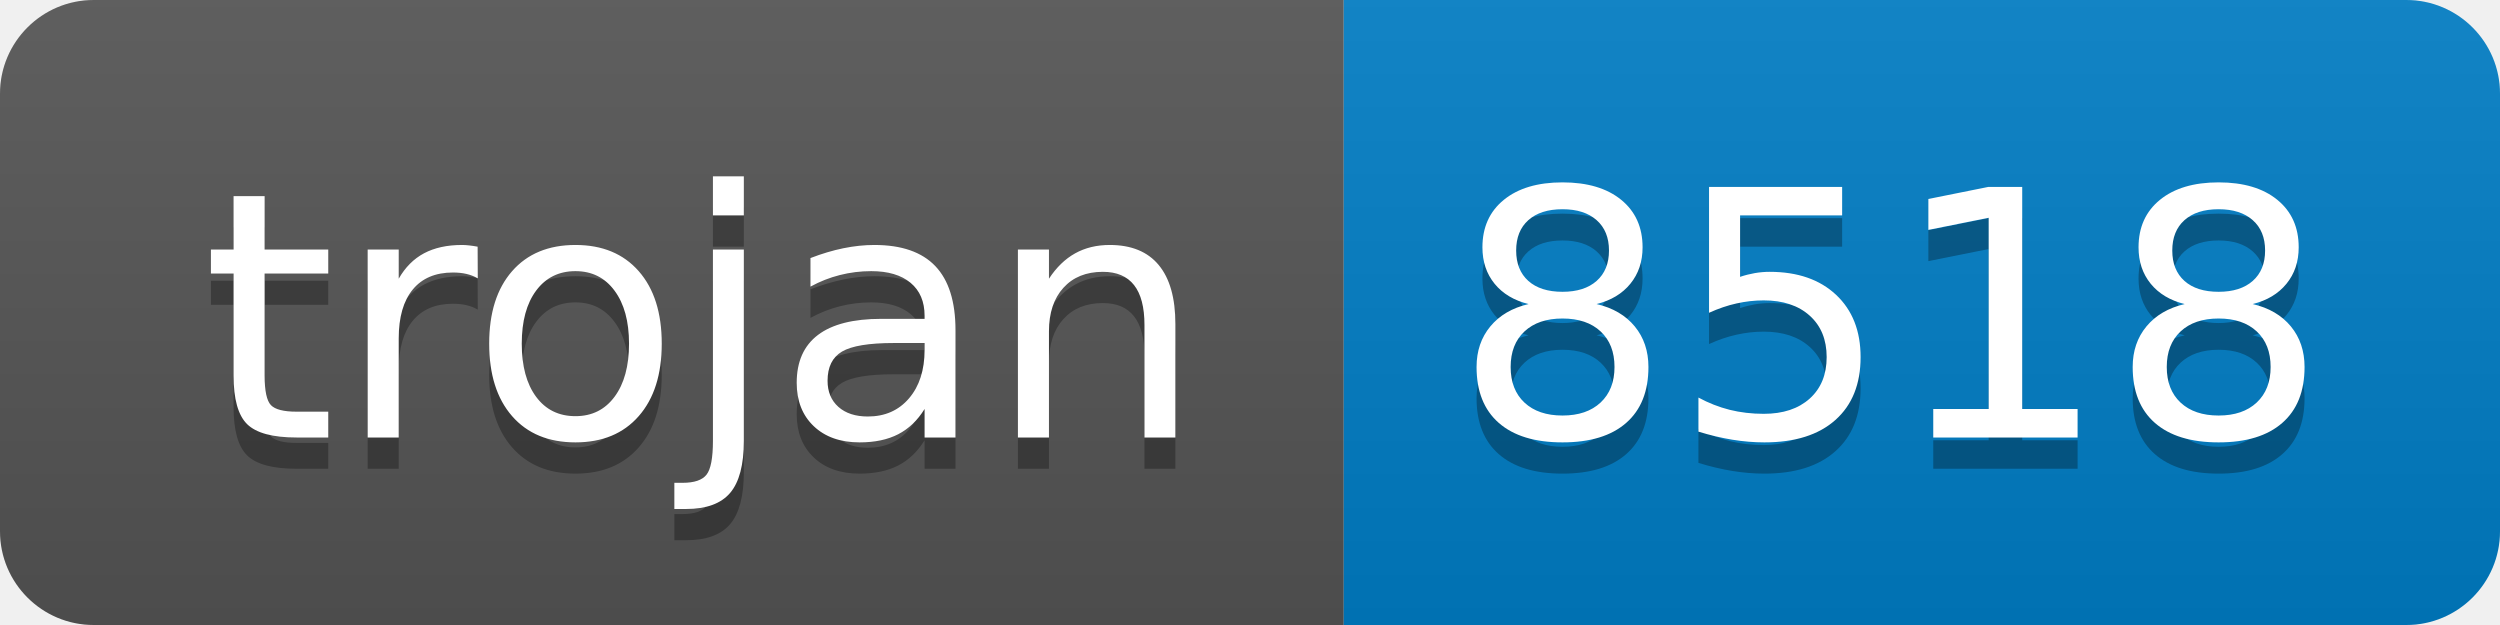
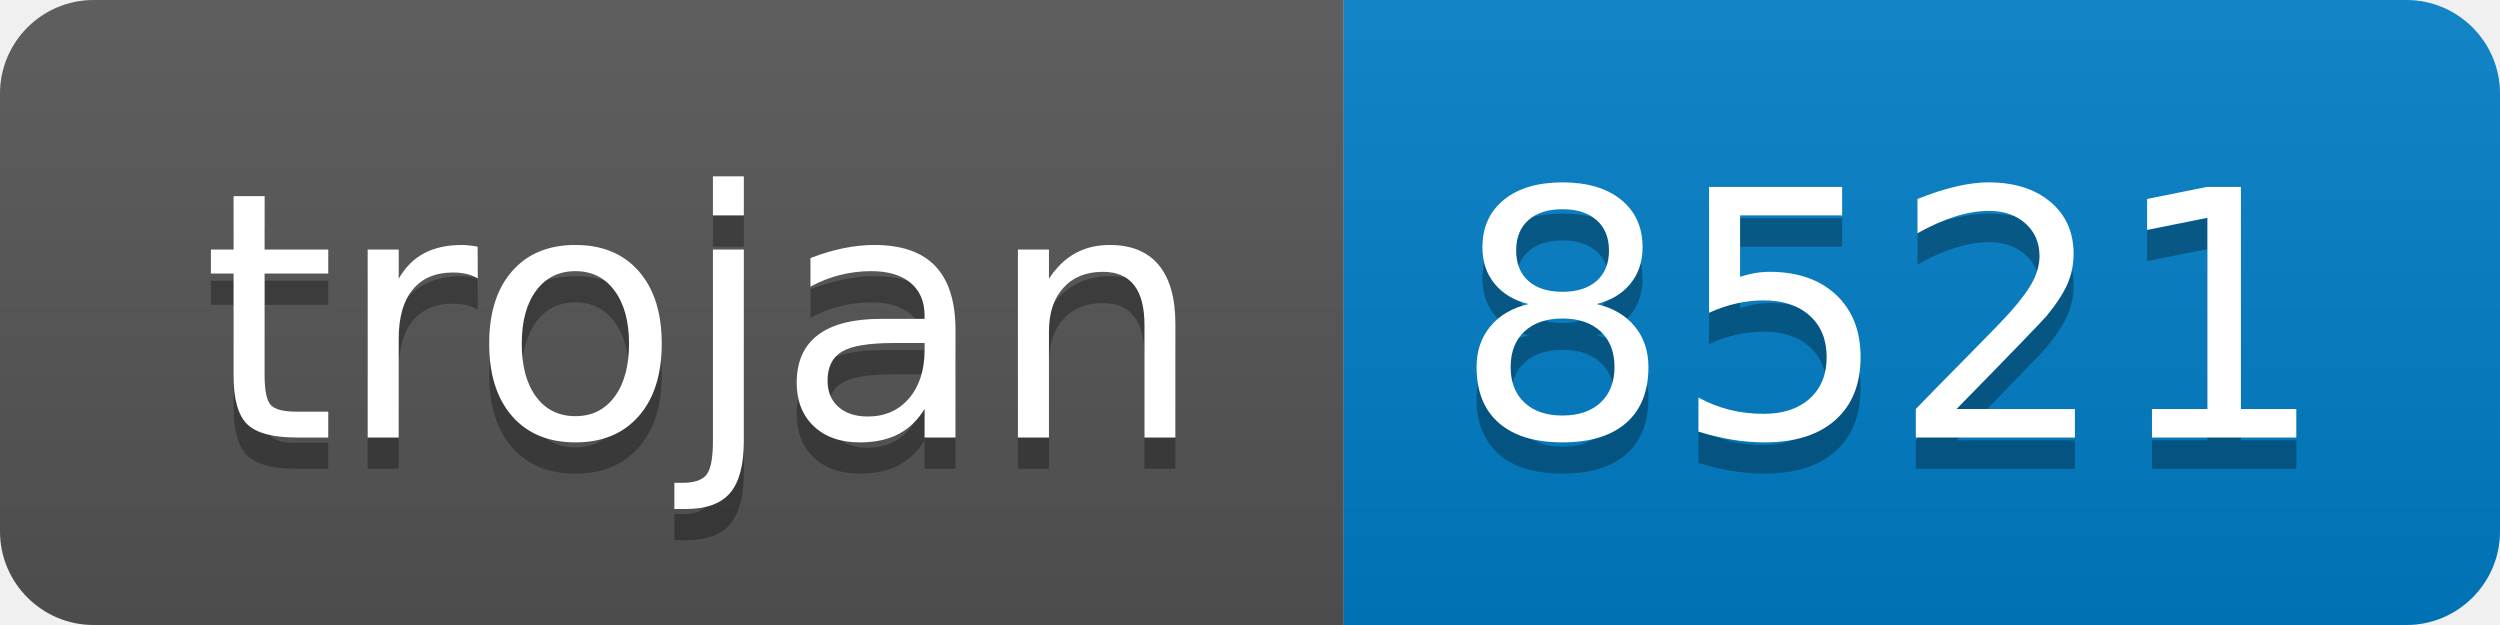
- <svg xmlns="http://www.w3.org/2000/svg" width="80" height="20" role="img" aria-label="trojan: 8518">
+ <svg xmlns="http://www.w3.org/2000/svg" width="80" height="20" role="img" aria-label="trojan: 8521">
  <linearGradient id="s" x2="0" y2="100%">
    <stop offset="0" stop-color="#bbb" stop-opacity=".1" />
    <stop offset="1" stop-opacity=".1" />
  </linearGradient>
  <clipPath id="r">
    <rect width="80" height="20" rx="3" fill="#fff" />
  </clipPath>
  <g clip-path="url(#r)">
    <rect width="43" height="20" fill="#555" />
    <rect x="43" width="37" height="20" fill="#007ec6" />
    <rect width="80" height="20" fill="url(#s)" />
  </g>
  <g fill="#fff" text-anchor="middle" font-family="Verdana,Geneva,DejaVu Sans,sans-serif" text-rendering="geometricPrecision" font-size="110">
    <text aria-hidden="true" x="225" y="150" fill="#010101" fill-opacity=".3" transform="scale(.1)" textLength="330">trojan</text>
    <text x="225" y="140" transform="scale(.1)" fill="#fff" textLength="330">trojan</text>
-     <text aria-hidden="true" x="605" y="150" fill="#010101" fill-opacity=".3" transform="scale(.1)" textLength="270">8518</text>
-     <text x="605" y="140" transform="scale(.1)" fill="#fff" textLength="270">8518</text>
+     <text aria-hidden="true" x="605" y="150" fill="#010101" fill-opacity=".3" transform="scale(.1)" textLength="270">8521</text>
+     <text x="605" y="140" transform="scale(.1)" fill="#fff" textLength="270">8521</text>
  </g>
</svg>
